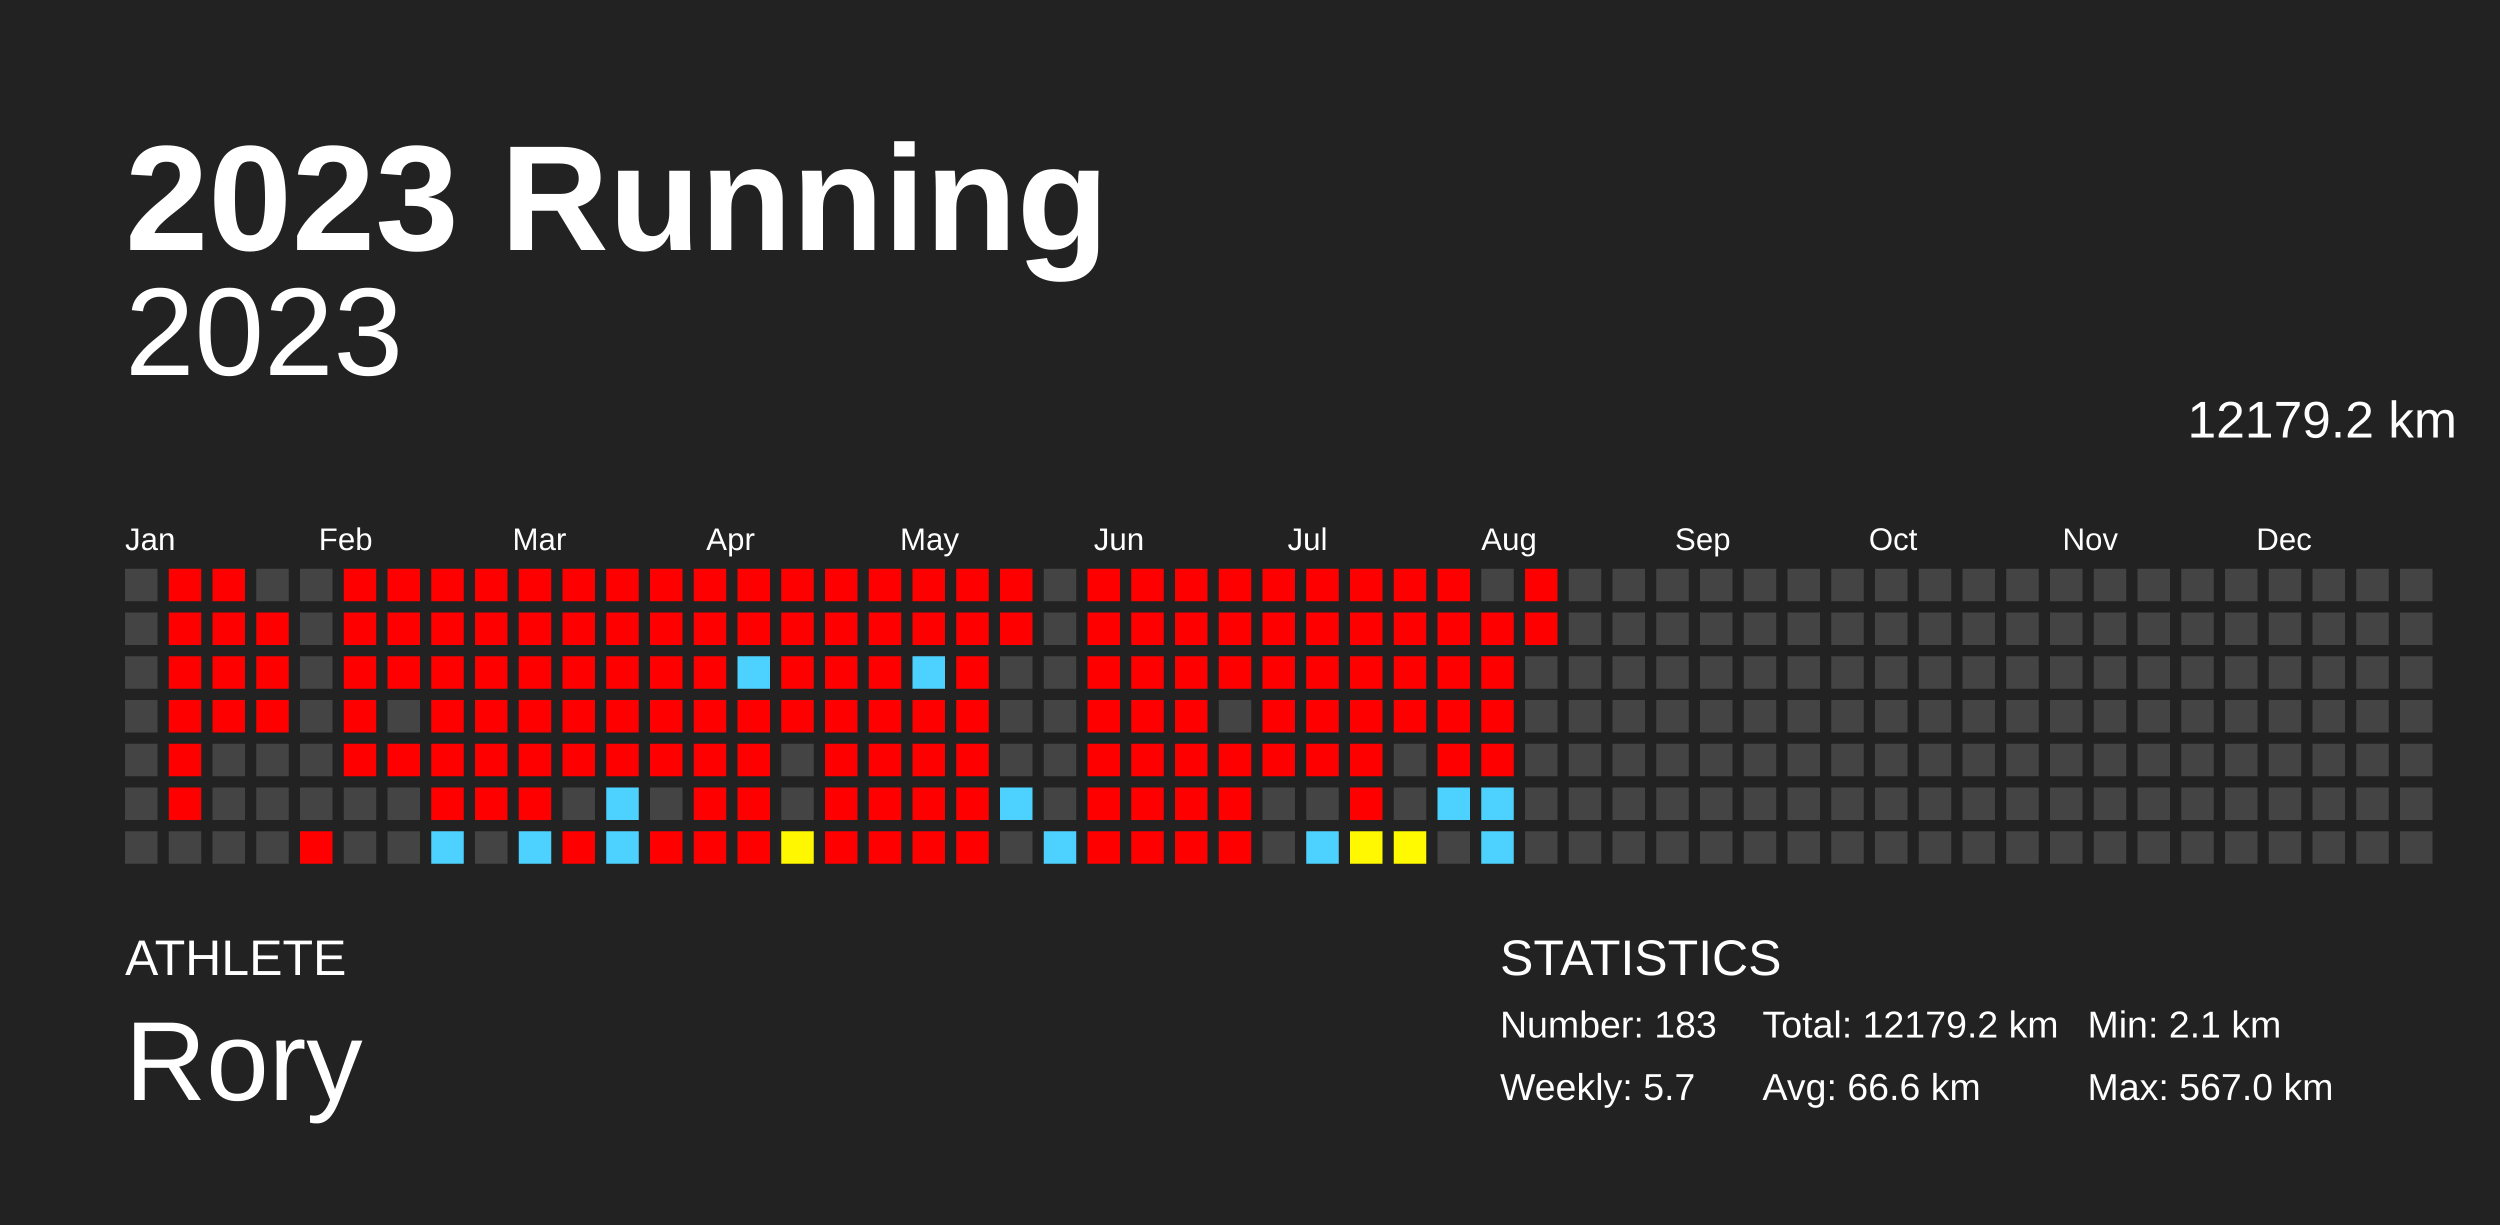
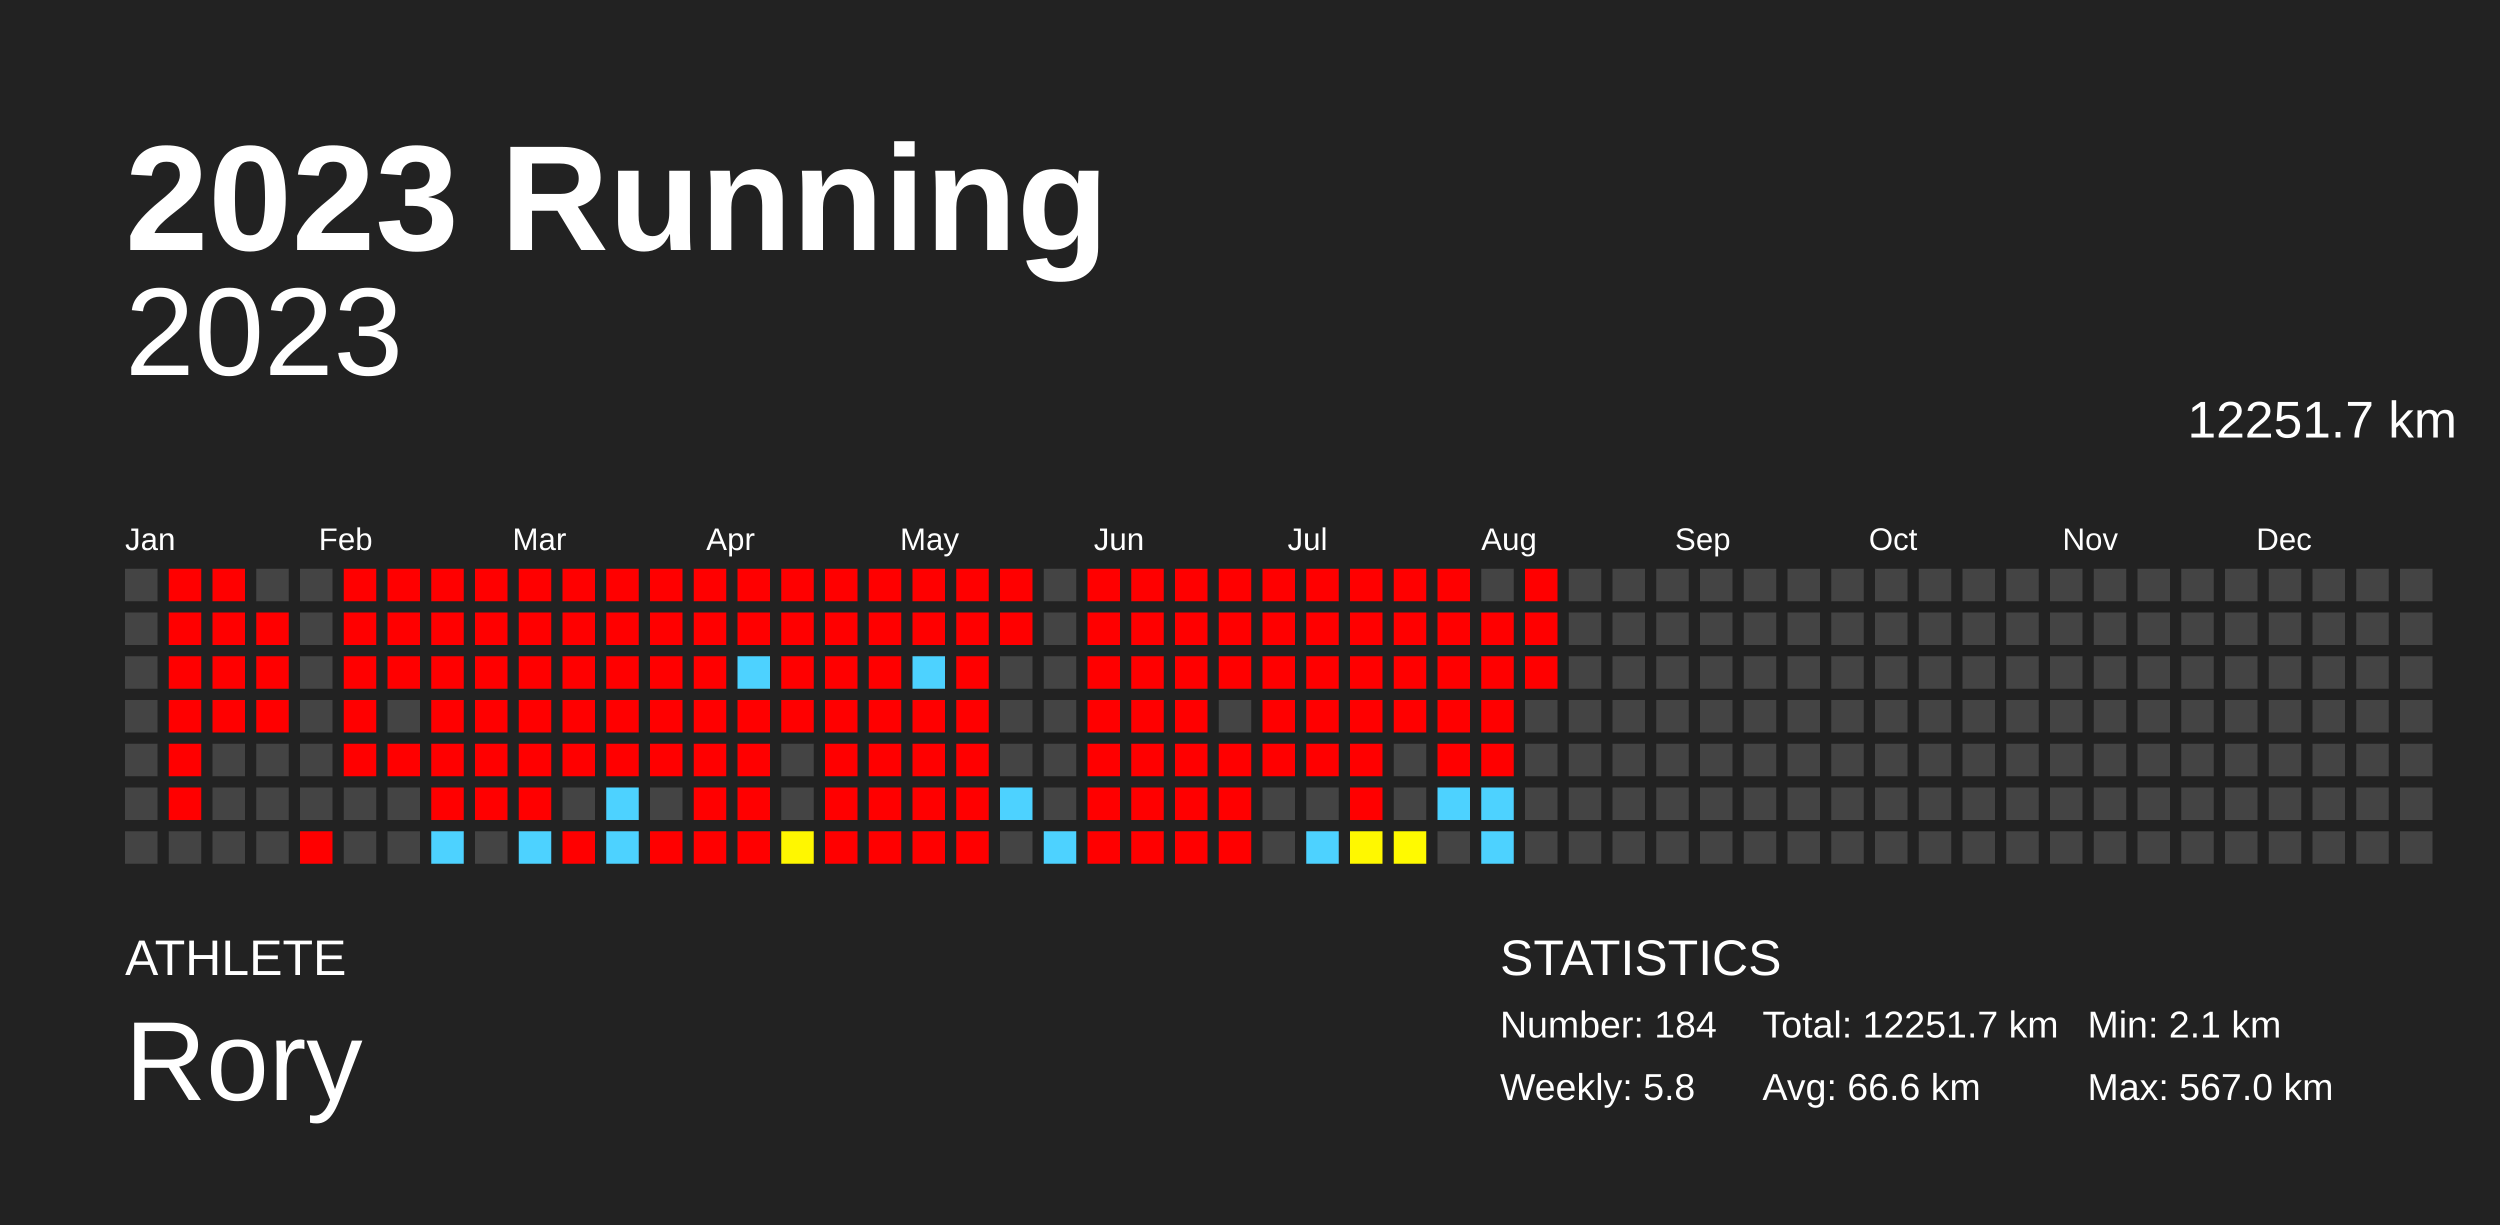
<svg xmlns="http://www.w3.org/2000/svg" baseProfile="full" height="98mm" version="1.1" viewBox="0,0,200,98" width="200mm">
  <defs />
  <rect fill="#222222" height="98" width="200" x="0" y="0" />
  <text fill="#FFFFFF" style="font-size:12px; font-family:Arial; font-weight:bold;" x="10" y="20">2023 Running</text>
  <text fill="#FFFFFF" style="font-size:4px; font-family:Arial" x="10" y="78">ATHLETE</text>
  <text fill="#FFFFFF" style="font-size:9px; font-family:Arial" x="10" y="88">Rory</text>
  <text fill="#FFFFFF" style="font-size:4px; font-family:Arial" x="120" y="78">STATISTICS</text>
-   <text fill="#FFFFFF" style="font-size:3px; font-family:Arial" x="120" y="83">Number: 183</text>
-   <text fill="#FFFFFF" style="font-size:3px; font-family:Arial" x="120" y="88">Weekly: 5.7</text>
-   <text fill="#FFFFFF" style="font-size:3px; font-family:Arial" x="141" y="83">Total: 12179.2 km</text>
+   <text fill="#FFFFFF" style="font-size:3px; font-family:Arial" x="120" y="83">Number: 184</text>
+   <text fill="#FFFFFF" style="font-size:3px; font-family:Arial" x="120" y="88">Weekly: 5.8</text>
+   <text fill="#FFFFFF" style="font-size:3px; font-family:Arial" x="141" y="83">Total: 12251.7 km</text>
  <text fill="#FFFFFF" style="font-size:3px; font-family:Arial" x="141" y="88">Avg: 66.6 km</text>
  <text fill="#FFFFFF" style="font-size:3px; font-family:Arial" x="167" y="83">Min: 2.1 km</text>
  <text fill="#FFFFFF" style="font-size:3px; font-family:Arial" x="167" y="88">Max: 567.0 km</text>
  <text alignment-baseline="hanging" fill="#FFFFFF" style="font-size:10.0px; font-family:Arial;" x="10" y="30">2023</text>
-   <text alignment-baseline="hanging" fill="#FFFFFF" style="font-size:4.125px; font-family:Arial;" x="175" y="35">12179.2 km</text>
+   <text alignment-baseline="hanging" fill="#FFFFFF" style="font-size:4.125px; font-family:Arial;" x="175" y="35">12251.7 km</text>
  <text fill="#FFFFFF" style="font-size:2.5px; font-family:Arial" x="10.0" y="44">Jan</text>
  <text fill="#FFFFFF" style="font-size:2.5px; font-family:Arial" x="25.5" y="44">Feb</text>
  <text fill="#FFFFFF" style="font-size:2.5px; font-family:Arial" x="41.0" y="44">Mar</text>
  <text fill="#FFFFFF" style="font-size:2.5px; font-family:Arial" x="56.5" y="44">Apr</text>
  <text fill="#FFFFFF" style="font-size:2.5px; font-family:Arial" x="72.0" y="44">May</text>
  <text fill="#FFFFFF" style="font-size:2.5px; font-family:Arial" x="87.5" y="44">Jun</text>
  <text fill="#FFFFFF" style="font-size:2.5px; font-family:Arial" x="103.0" y="44">Jul</text>
  <text fill="#FFFFFF" style="font-size:2.5px; font-family:Arial" x="118.5" y="44">Aug</text>
  <text fill="#FFFFFF" style="font-size:2.5px; font-family:Arial" x="134.0" y="44">Sep</text>
  <text fill="#FFFFFF" style="font-size:2.5px; font-family:Arial" x="149.5" y="44">Oct</text>
  <text fill="#FFFFFF" style="font-size:2.5px; font-family:Arial" x="165.0" y="44">Nov</text>
  <text fill="#FFFFFF" style="font-size:2.5px; font-family:Arial" x="180.5" y="44">Dec</text>
  <rect fill="#444444" height="2.6" width="2.6" x="10.0" y="45.5" />
  <rect fill="#444444" height="2.6" width="2.6" x="10.0" y="49.0" />
  <rect fill="#444444" height="2.6" width="2.6" x="10.0" y="52.5" />
  <rect fill="#444444" height="2.6" width="2.6" x="10.0" y="56.0" />
  <rect fill="#444444" height="2.6" width="2.6" x="10.0" y="59.5" />
  <rect fill="#444444" height="2.6" width="2.6" x="10.0" y="63.0" />
  <rect fill="#444444" height="2.6" width="2.6" x="10.0" y="66.5" />
  <rect fill="red" height="2.6" width="2.6" x="13.5" y="45.5" />
  <rect fill="red" height="2.6" width="2.6" x="13.5" y="49.0" />
  <rect fill="red" height="2.6" width="2.6" x="13.5" y="52.5" />
  <rect fill="red" height="2.6" width="2.6" x="13.5" y="56.0" />
  <rect fill="red" height="2.6" width="2.6" x="13.5" y="59.5" />
  <rect fill="red" height="2.6" width="2.6" x="13.5" y="63.0" />
  <rect fill="#444444" height="2.6" width="2.6" x="13.5" y="66.5" />
  <rect fill="red" height="2.6" width="2.6" x="17.0" y="45.5" />
  <rect fill="red" height="2.6" width="2.6" x="17.0" y="49.0" />
  <rect fill="red" height="2.6" width="2.6" x="17.0" y="52.5" />
  <rect fill="red" height="2.6" width="2.6" x="17.0" y="56.0" />
  <rect fill="#444444" height="2.6" width="2.6" x="17.0" y="59.5" />
  <rect fill="#444444" height="2.6" width="2.6" x="17.0" y="63.0" />
  <rect fill="#444444" height="2.6" width="2.6" x="17.0" y="66.5" />
  <rect fill="#444444" height="2.6" width="2.6" x="20.5" y="45.5" />
  <rect fill="red" height="2.6" width="2.6" x="20.5" y="49.0" />
  <rect fill="red" height="2.6" width="2.6" x="20.5" y="52.5" />
  <rect fill="red" height="2.6" width="2.6" x="20.5" y="56.0" />
  <rect fill="#444444" height="2.6" width="2.6" x="20.5" y="59.5" />
  <rect fill="#444444" height="2.6" width="2.6" x="20.5" y="63.0" />
  <rect fill="#444444" height="2.6" width="2.6" x="20.5" y="66.5" />
  <rect fill="#444444" height="2.6" width="2.6" x="24.0" y="45.5" />
  <rect fill="#444444" height="2.6" width="2.6" x="24.0" y="49.0" />
  <rect fill="#444444" height="2.6" width="2.6" x="24.0" y="52.5" />
  <rect fill="#444444" height="2.6" width="2.6" x="24.0" y="56.0" />
  <rect fill="#444444" height="2.6" width="2.6" x="24.0" y="59.5" />
  <rect fill="#444444" height="2.6" width="2.6" x="24.0" y="63.0" />
  <rect fill="red" height="2.6" width="2.6" x="24.0" y="66.5" />
  <rect fill="red" height="2.6" width="2.6" x="27.5" y="45.5" />
  <rect fill="red" height="2.6" width="2.6" x="27.5" y="49.0" />
  <rect fill="red" height="2.6" width="2.6" x="27.5" y="52.5" />
  <rect fill="red" height="2.6" width="2.6" x="27.5" y="56.0" />
  <rect fill="red" height="2.6" width="2.6" x="27.5" y="59.5" />
  <rect fill="#444444" height="2.6" width="2.6" x="27.5" y="63.0" />
  <rect fill="#444444" height="2.6" width="2.6" x="27.5" y="66.5" />
  <rect fill="red" height="2.6" width="2.6" x="31.0" y="45.5" />
  <rect fill="red" height="2.6" width="2.6" x="31.0" y="49.0" />
  <rect fill="red" height="2.6" width="2.6" x="31.0" y="52.5" />
  <rect fill="#444444" height="2.6" width="2.6" x="31.0" y="56.0" />
  <rect fill="red" height="2.6" width="2.6" x="31.0" y="59.5" />
  <rect fill="#444444" height="2.6" width="2.6" x="31.0" y="63.0" />
  <rect fill="#444444" height="2.6" width="2.6" x="31.0" y="66.5" />
  <rect fill="red" height="2.6" width="2.6" x="34.5" y="45.5" />
  <rect fill="red" height="2.6" width="2.6" x="34.5" y="49.0" />
  <rect fill="red" height="2.6" width="2.6" x="34.5" y="52.5" />
  <rect fill="red" height="2.6" width="2.6" x="34.5" y="56.0" />
  <rect fill="red" height="2.6" width="2.6" x="34.5" y="59.5" />
  <rect fill="red" height="2.6" width="2.6" x="34.5" y="63.0" />
  <rect fill="#4dd2ff" height="2.6" width="2.6" x="34.5" y="66.5" />
  <rect fill="red" height="2.6" width="2.6" x="38.0" y="45.5" />
  <rect fill="red" height="2.6" width="2.6" x="38.0" y="49.0" />
  <rect fill="red" height="2.6" width="2.6" x="38.0" y="52.5" />
  <rect fill="red" height="2.6" width="2.6" x="38.0" y="56.0" />
  <rect fill="red" height="2.6" width="2.6" x="38.0" y="59.5" />
  <rect fill="red" height="2.6" width="2.6" x="38.0" y="63.0" />
  <rect fill="#444444" height="2.6" width="2.6" x="38.0" y="66.5" />
  <rect fill="red" height="2.6" width="2.6" x="41.5" y="45.5" />
  <rect fill="red" height="2.6" width="2.6" x="41.5" y="49.0" />
  <rect fill="red" height="2.6" width="2.6" x="41.5" y="52.5" />
  <rect fill="red" height="2.6" width="2.6" x="41.5" y="56.0" />
  <rect fill="red" height="2.6" width="2.6" x="41.5" y="59.5" />
  <rect fill="red" height="2.6" width="2.6" x="41.5" y="63.0" />
  <rect fill="#4dd2ff" height="2.6" width="2.6" x="41.5" y="66.5" />
  <rect fill="red" height="2.6" width="2.6" x="45.0" y="45.5" />
  <rect fill="red" height="2.6" width="2.6" x="45.0" y="49.0" />
  <rect fill="red" height="2.6" width="2.6" x="45.0" y="52.5" />
  <rect fill="red" height="2.6" width="2.6" x="45.0" y="56.0" />
  <rect fill="red" height="2.6" width="2.6" x="45.0" y="59.5" />
  <rect fill="#444444" height="2.6" width="2.6" x="45.0" y="63.0" />
  <rect fill="red" height="2.6" width="2.6" x="45.0" y="66.5" />
  <rect fill="red" height="2.6" width="2.6" x="48.5" y="45.5" />
  <rect fill="red" height="2.6" width="2.6" x="48.5" y="49.0" />
  <rect fill="red" height="2.6" width="2.6" x="48.5" y="52.5" />
  <rect fill="red" height="2.6" width="2.6" x="48.5" y="56.0" />
  <rect fill="red" height="2.6" width="2.6" x="48.5" y="59.5" />
  <rect fill="#4dd2ff" height="2.6" width="2.6" x="48.5" y="63.0" />
  <rect fill="#4dd2ff" height="2.6" width="2.6" x="48.5" y="66.5" />
  <rect fill="red" height="2.6" width="2.6" x="52.0" y="45.5" />
  <rect fill="red" height="2.6" width="2.6" x="52.0" y="49.0" />
  <rect fill="red" height="2.6" width="2.6" x="52.0" y="52.5" />
  <rect fill="red" height="2.6" width="2.6" x="52.0" y="56.0" />
  <rect fill="red" height="2.6" width="2.6" x="52.0" y="59.5" />
  <rect fill="#444444" height="2.6" width="2.6" x="52.0" y="63.0" />
  <rect fill="red" height="2.6" width="2.6" x="52.0" y="66.5" />
  <rect fill="red" height="2.6" width="2.6" x="55.5" y="45.5" />
  <rect fill="red" height="2.6" width="2.6" x="55.5" y="49.0" />
  <rect fill="red" height="2.6" width="2.6" x="55.5" y="52.5" />
  <rect fill="red" height="2.6" width="2.6" x="55.5" y="56.0" />
  <rect fill="red" height="2.6" width="2.6" x="55.5" y="59.5" />
  <rect fill="red" height="2.6" width="2.6" x="55.5" y="63.0" />
  <rect fill="red" height="2.6" width="2.6" x="55.5" y="66.5" />
  <rect fill="red" height="2.6" width="2.6" x="59.0" y="45.5" />
  <rect fill="red" height="2.6" width="2.6" x="59.0" y="49.0" />
  <rect fill="#4dd2ff" height="2.6" width="2.6" x="59.0" y="52.5" />
  <rect fill="red" height="2.6" width="2.6" x="59.0" y="56.0" />
  <rect fill="red" height="2.6" width="2.6" x="59.0" y="59.5" />
  <rect fill="red" height="2.6" width="2.6" x="59.0" y="63.0" />
  <rect fill="red" height="2.6" width="2.6" x="59.0" y="66.5" />
  <rect fill="red" height="2.6" width="2.6" x="62.5" y="45.5" />
  <rect fill="red" height="2.6" width="2.6" x="62.5" y="49.0" />
  <rect fill="red" height="2.6" width="2.6" x="62.5" y="52.5" />
  <rect fill="red" height="2.6" width="2.6" x="62.5" y="56.0" />
  <rect fill="#444444" height="2.6" width="2.6" x="62.5" y="59.5" />
  <rect fill="#444444" height="2.6" width="2.6" x="62.5" y="63.0" />
  <rect fill="#fff700" height="2.6" width="2.6" x="62.5" y="66.5" />
  <rect fill="red" height="2.6" width="2.6" x="66.0" y="45.5" />
  <rect fill="red" height="2.6" width="2.6" x="66.0" y="49.0" />
  <rect fill="red" height="2.6" width="2.6" x="66.0" y="52.5" />
  <rect fill="red" height="2.6" width="2.6" x="66.0" y="56.0" />
  <rect fill="red" height="2.6" width="2.6" x="66.0" y="59.5" />
  <rect fill="red" height="2.6" width="2.6" x="66.0" y="63.0" />
  <rect fill="red" height="2.6" width="2.6" x="66.0" y="66.5" />
  <rect fill="red" height="2.6" width="2.6" x="69.5" y="45.5" />
  <rect fill="red" height="2.6" width="2.6" x="69.5" y="49.0" />
  <rect fill="red" height="2.6" width="2.6" x="69.5" y="52.5" />
  <rect fill="red" height="2.6" width="2.6" x="69.5" y="56.0" />
  <rect fill="red" height="2.6" width="2.6" x="69.5" y="59.5" />
  <rect fill="red" height="2.6" width="2.6" x="69.5" y="63.0" />
  <rect fill="red" height="2.6" width="2.6" x="69.5" y="66.5" />
  <rect fill="red" height="2.6" width="2.6" x="73.0" y="45.5" />
  <rect fill="red" height="2.6" width="2.6" x="73.0" y="49.0" />
  <rect fill="#4dd2ff" height="2.6" width="2.6" x="73.0" y="52.5" />
  <rect fill="red" height="2.6" width="2.6" x="73.0" y="56.0" />
  <rect fill="red" height="2.6" width="2.6" x="73.0" y="59.5" />
  <rect fill="red" height="2.6" width="2.6" x="73.0" y="63.0" />
  <rect fill="red" height="2.6" width="2.6" x="73.0" y="66.5" />
  <rect fill="red" height="2.6" width="2.6" x="76.5" y="45.5" />
  <rect fill="red" height="2.6" width="2.6" x="76.5" y="49.0" />
  <rect fill="red" height="2.6" width="2.6" x="76.5" y="52.5" />
  <rect fill="red" height="2.6" width="2.6" x="76.5" y="56.0" />
  <rect fill="red" height="2.6" width="2.6" x="76.5" y="59.5" />
  <rect fill="red" height="2.6" width="2.6" x="76.5" y="63.0" />
  <rect fill="red" height="2.6" width="2.6" x="76.5" y="66.5" />
  <rect fill="red" height="2.6" width="2.6" x="80.0" y="45.5" />
  <rect fill="red" height="2.6" width="2.6" x="80.0" y="49.0" />
  <rect fill="#444444" height="2.6" width="2.6" x="80.0" y="52.5" />
  <rect fill="#444444" height="2.6" width="2.6" x="80.0" y="56.0" />
  <rect fill="#444444" height="2.6" width="2.6" x="80.0" y="59.5" />
  <rect fill="#4dd2ff" height="2.6" width="2.6" x="80.0" y="63.0" />
  <rect fill="#444444" height="2.6" width="2.6" x="80.0" y="66.5" />
  <rect fill="#444444" height="2.6" width="2.6" x="83.5" y="45.5" />
  <rect fill="#444444" height="2.6" width="2.6" x="83.5" y="49.0" />
  <rect fill="#444444" height="2.6" width="2.6" x="83.5" y="52.5" />
  <rect fill="#444444" height="2.6" width="2.6" x="83.5" y="56.0" />
  <rect fill="#444444" height="2.6" width="2.6" x="83.5" y="59.5" />
  <rect fill="#444444" height="2.6" width="2.6" x="83.5" y="63.0" />
  <rect fill="#4dd2ff" height="2.6" width="2.6" x="83.5" y="66.5" />
  <rect fill="red" height="2.6" width="2.6" x="87.0" y="45.5" />
  <rect fill="red" height="2.6" width="2.6" x="87.0" y="49.0" />
  <rect fill="red" height="2.6" width="2.6" x="87.0" y="52.5" />
  <rect fill="red" height="2.6" width="2.6" x="87.0" y="56.0" />
  <rect fill="red" height="2.6" width="2.6" x="87.0" y="59.5" />
  <rect fill="red" height="2.6" width="2.6" x="87.0" y="63.0" />
  <rect fill="red" height="2.6" width="2.6" x="87.0" y="66.5" />
  <rect fill="red" height="2.6" width="2.6" x="90.5" y="45.5" />
  <rect fill="red" height="2.6" width="2.6" x="90.5" y="49.0" />
  <rect fill="red" height="2.6" width="2.6" x="90.5" y="52.5" />
  <rect fill="red" height="2.6" width="2.6" x="90.5" y="56.0" />
  <rect fill="red" height="2.6" width="2.6" x="90.5" y="59.5" />
  <rect fill="red" height="2.6" width="2.6" x="90.5" y="63.0" />
  <rect fill="red" height="2.6" width="2.6" x="90.5" y="66.5" />
  <rect fill="red" height="2.6" width="2.6" x="94.0" y="45.5" />
  <rect fill="red" height="2.6" width="2.6" x="94.0" y="49.0" />
  <rect fill="red" height="2.6" width="2.6" x="94.0" y="52.5" />
  <rect fill="red" height="2.6" width="2.6" x="94.0" y="56.0" />
  <rect fill="red" height="2.6" width="2.6" x="94.0" y="59.5" />
  <rect fill="red" height="2.6" width="2.6" x="94.0" y="63.0" />
  <rect fill="red" height="2.6" width="2.6" x="94.0" y="66.5" />
  <rect fill="red" height="2.6" width="2.6" x="97.5" y="45.5" />
  <rect fill="red" height="2.6" width="2.6" x="97.5" y="49.0" />
  <rect fill="red" height="2.6" width="2.6" x="97.5" y="52.5" />
  <rect fill="#444444" height="2.6" width="2.6" x="97.5" y="56.0" />
  <rect fill="red" height="2.6" width="2.6" x="97.5" y="59.5" />
  <rect fill="red" height="2.6" width="2.6" x="97.5" y="63.0" />
  <rect fill="red" height="2.6" width="2.6" x="97.5" y="66.5" />
  <rect fill="red" height="2.6" width="2.6" x="101.0" y="45.5" />
  <rect fill="red" height="2.6" width="2.6" x="101.0" y="49.0" />
  <rect fill="red" height="2.6" width="2.6" x="101.0" y="52.5" />
  <rect fill="red" height="2.6" width="2.6" x="101.0" y="56.0" />
  <rect fill="red" height="2.6" width="2.6" x="101.0" y="59.5" />
  <rect fill="#444444" height="2.6" width="2.6" x="101.0" y="63.0" />
  <rect fill="#444444" height="2.6" width="2.6" x="101.0" y="66.5" />
  <rect fill="red" height="2.6" width="2.6" x="104.5" y="45.5" />
  <rect fill="red" height="2.6" width="2.6" x="104.5" y="49.0" />
  <rect fill="red" height="2.6" width="2.6" x="104.5" y="52.5" />
  <rect fill="red" height="2.6" width="2.6" x="104.5" y="56.0" />
  <rect fill="red" height="2.6" width="2.6" x="104.5" y="59.5" />
  <rect fill="#444444" height="2.6" width="2.6" x="104.5" y="63.0" />
  <rect fill="#4dd2ff" height="2.6" width="2.6" x="104.5" y="66.5" />
  <rect fill="red" height="2.6" width="2.6" x="108.0" y="45.5" />
  <rect fill="red" height="2.6" width="2.6" x="108.0" y="49.0" />
  <rect fill="red" height="2.6" width="2.6" x="108.0" y="52.5" />
  <rect fill="red" height="2.6" width="2.6" x="108.0" y="56.0" />
  <rect fill="red" height="2.6" width="2.6" x="108.0" y="59.5" />
  <rect fill="red" height="2.6" width="2.6" x="108.0" y="63.0" />
  <rect fill="#fff800" height="2.6" width="2.6" x="108.0" y="66.5" />
  <rect fill="red" height="2.6" width="2.6" x="111.5" y="45.5" />
  <rect fill="red" height="2.6" width="2.6" x="111.5" y="49.0" />
  <rect fill="red" height="2.6" width="2.6" x="111.5" y="52.5" />
  <rect fill="red" height="2.6" width="2.6" x="111.5" y="56.0" />
  <rect fill="#444444" height="2.6" width="2.6" x="111.5" y="59.5" />
  <rect fill="#444444" height="2.6" width="2.6" x="111.5" y="63.0" />
  <rect fill="#fffa00" height="2.6" width="2.6" x="111.5" y="66.5" />
  <rect fill="red" height="2.6" width="2.6" x="115.0" y="45.5" />
  <rect fill="red" height="2.6" width="2.6" x="115.0" y="49.0" />
  <rect fill="red" height="2.6" width="2.6" x="115.0" y="52.5" />
  <rect fill="red" height="2.6" width="2.6" x="115.0" y="56.0" />
  <rect fill="red" height="2.6" width="2.6" x="115.0" y="59.5" />
  <rect fill="#4dd2ff" height="2.6" width="2.6" x="115.0" y="63.0" />
  <rect fill="#444444" height="2.6" width="2.6" x="115.0" y="66.5" />
  <rect fill="#444444" height="2.6" width="2.6" x="118.5" y="45.5" />
  <rect fill="red" height="2.6" width="2.6" x="118.5" y="49.0" />
  <rect fill="red" height="2.6" width="2.6" x="118.5" y="52.5" />
  <rect fill="red" height="2.6" width="2.6" x="118.5" y="56.0" />
  <rect fill="red" height="2.6" width="2.6" x="118.5" y="59.5" />
  <rect fill="#4dd2ff" height="2.6" width="2.6" x="118.5" y="63.0" />
  <rect fill="#4dd2ff" height="2.6" width="2.6" x="118.5" y="66.5" />
  <rect fill="red" height="2.6" width="2.6" x="122.0" y="45.5" />
  <rect fill="red" height="2.6" width="2.6" x="122.0" y="49.0" />
-   <rect fill="#444444" height="2.6" width="2.6" x="122.0" y="52.5" />
+   <rect fill="red" height="2.6" width="2.6" x="122.0" y="52.5" />
  <rect fill="#444444" height="2.6" width="2.6" x="122.0" y="56.0" />
  <rect fill="#444444" height="2.6" width="2.6" x="122.0" y="59.5" />
  <rect fill="#444444" height="2.6" width="2.6" x="122.0" y="63.0" />
  <rect fill="#444444" height="2.6" width="2.6" x="122.0" y="66.5" />
  <rect fill="#444444" height="2.6" width="2.6" x="125.5" y="45.5" />
  <rect fill="#444444" height="2.6" width="2.6" x="125.5" y="49.0" />
  <rect fill="#444444" height="2.6" width="2.6" x="125.5" y="52.5" />
  <rect fill="#444444" height="2.6" width="2.6" x="125.5" y="56.0" />
  <rect fill="#444444" height="2.6" width="2.6" x="125.5" y="59.5" />
  <rect fill="#444444" height="2.6" width="2.6" x="125.5" y="63.0" />
  <rect fill="#444444" height="2.6" width="2.6" x="125.5" y="66.5" />
  <rect fill="#444444" height="2.6" width="2.6" x="129.0" y="45.5" />
  <rect fill="#444444" height="2.6" width="2.6" x="129.0" y="49.0" />
  <rect fill="#444444" height="2.6" width="2.6" x="129.0" y="52.5" />
  <rect fill="#444444" height="2.6" width="2.6" x="129.0" y="56.0" />
  <rect fill="#444444" height="2.6" width="2.6" x="129.0" y="59.5" />
  <rect fill="#444444" height="2.6" width="2.6" x="129.0" y="63.0" />
  <rect fill="#444444" height="2.6" width="2.6" x="129.0" y="66.5" />
  <rect fill="#444444" height="2.6" width="2.6" x="132.5" y="45.5" />
  <rect fill="#444444" height="2.6" width="2.6" x="132.5" y="49.0" />
  <rect fill="#444444" height="2.6" width="2.6" x="132.5" y="52.5" />
  <rect fill="#444444" height="2.6" width="2.6" x="132.5" y="56.0" />
  <rect fill="#444444" height="2.6" width="2.6" x="132.5" y="59.5" />
  <rect fill="#444444" height="2.6" width="2.6" x="132.5" y="63.0" />
  <rect fill="#444444" height="2.6" width="2.6" x="132.5" y="66.5" />
  <rect fill="#444444" height="2.6" width="2.6" x="136.0" y="45.5" />
  <rect fill="#444444" height="2.6" width="2.6" x="136.0" y="49.0" />
  <rect fill="#444444" height="2.6" width="2.6" x="136.0" y="52.5" />
  <rect fill="#444444" height="2.6" width="2.6" x="136.0" y="56.0" />
  <rect fill="#444444" height="2.6" width="2.6" x="136.0" y="59.5" />
  <rect fill="#444444" height="2.6" width="2.6" x="136.0" y="63.0" />
  <rect fill="#444444" height="2.6" width="2.6" x="136.0" y="66.5" />
  <rect fill="#444444" height="2.6" width="2.6" x="139.5" y="45.5" />
  <rect fill="#444444" height="2.6" width="2.6" x="139.5" y="49.0" />
  <rect fill="#444444" height="2.6" width="2.6" x="139.5" y="52.5" />
  <rect fill="#444444" height="2.6" width="2.6" x="139.5" y="56.0" />
  <rect fill="#444444" height="2.6" width="2.6" x="139.5" y="59.5" />
  <rect fill="#444444" height="2.6" width="2.6" x="139.5" y="63.0" />
  <rect fill="#444444" height="2.6" width="2.6" x="139.5" y="66.5" />
  <rect fill="#444444" height="2.6" width="2.6" x="143.0" y="45.5" />
  <rect fill="#444444" height="2.6" width="2.6" x="143.0" y="49.0" />
  <rect fill="#444444" height="2.6" width="2.6" x="143.0" y="52.5" />
  <rect fill="#444444" height="2.6" width="2.6" x="143.0" y="56.0" />
  <rect fill="#444444" height="2.6" width="2.6" x="143.0" y="59.5" />
  <rect fill="#444444" height="2.6" width="2.6" x="143.0" y="63.0" />
  <rect fill="#444444" height="2.6" width="2.6" x="143.0" y="66.5" />
  <rect fill="#444444" height="2.6" width="2.6" x="146.5" y="45.5" />
  <rect fill="#444444" height="2.6" width="2.6" x="146.5" y="49.0" />
  <rect fill="#444444" height="2.6" width="2.6" x="146.5" y="52.5" />
  <rect fill="#444444" height="2.6" width="2.6" x="146.5" y="56.0" />
  <rect fill="#444444" height="2.6" width="2.6" x="146.5" y="59.5" />
  <rect fill="#444444" height="2.6" width="2.6" x="146.5" y="63.0" />
  <rect fill="#444444" height="2.6" width="2.6" x="146.5" y="66.5" />
  <rect fill="#444444" height="2.6" width="2.6" x="150.0" y="45.5" />
  <rect fill="#444444" height="2.6" width="2.6" x="150.0" y="49.0" />
  <rect fill="#444444" height="2.6" width="2.6" x="150.0" y="52.5" />
  <rect fill="#444444" height="2.6" width="2.6" x="150.0" y="56.0" />
  <rect fill="#444444" height="2.6" width="2.6" x="150.0" y="59.5" />
  <rect fill="#444444" height="2.6" width="2.6" x="150.0" y="63.0" />
  <rect fill="#444444" height="2.6" width="2.6" x="150.0" y="66.5" />
  <rect fill="#444444" height="2.6" width="2.6" x="153.5" y="45.5" />
  <rect fill="#444444" height="2.6" width="2.6" x="153.5" y="49.0" />
  <rect fill="#444444" height="2.6" width="2.6" x="153.5" y="52.5" />
  <rect fill="#444444" height="2.6" width="2.6" x="153.5" y="56.0" />
  <rect fill="#444444" height="2.6" width="2.6" x="153.5" y="59.5" />
  <rect fill="#444444" height="2.6" width="2.6" x="153.5" y="63.0" />
  <rect fill="#444444" height="2.6" width="2.6" x="153.5" y="66.5" />
  <rect fill="#444444" height="2.6" width="2.6" x="157.0" y="45.5" />
  <rect fill="#444444" height="2.6" width="2.6" x="157.0" y="49.0" />
  <rect fill="#444444" height="2.6" width="2.6" x="157.0" y="52.5" />
  <rect fill="#444444" height="2.6" width="2.6" x="157.0" y="56.0" />
  <rect fill="#444444" height="2.6" width="2.6" x="157.0" y="59.5" />
  <rect fill="#444444" height="2.6" width="2.6" x="157.0" y="63.0" />
  <rect fill="#444444" height="2.6" width="2.6" x="157.0" y="66.5" />
  <rect fill="#444444" height="2.6" width="2.6" x="160.5" y="45.5" />
  <rect fill="#444444" height="2.6" width="2.6" x="160.5" y="49.0" />
  <rect fill="#444444" height="2.6" width="2.6" x="160.5" y="52.5" />
  <rect fill="#444444" height="2.6" width="2.6" x="160.5" y="56.0" />
  <rect fill="#444444" height="2.6" width="2.6" x="160.5" y="59.5" />
  <rect fill="#444444" height="2.6" width="2.6" x="160.5" y="63.0" />
  <rect fill="#444444" height="2.6" width="2.6" x="160.5" y="66.5" />
  <rect fill="#444444" height="2.6" width="2.6" x="164.0" y="45.5" />
  <rect fill="#444444" height="2.6" width="2.6" x="164.0" y="49.0" />
  <rect fill="#444444" height="2.6" width="2.6" x="164.0" y="52.5" />
  <rect fill="#444444" height="2.6" width="2.6" x="164.0" y="56.0" />
  <rect fill="#444444" height="2.6" width="2.6" x="164.0" y="59.5" />
  <rect fill="#444444" height="2.6" width="2.6" x="164.0" y="63.0" />
  <rect fill="#444444" height="2.6" width="2.6" x="164.0" y="66.5" />
  <rect fill="#444444" height="2.6" width="2.6" x="167.5" y="45.5" />
  <rect fill="#444444" height="2.6" width="2.6" x="167.5" y="49.0" />
  <rect fill="#444444" height="2.6" width="2.6" x="167.5" y="52.5" />
  <rect fill="#444444" height="2.6" width="2.6" x="167.5" y="56.0" />
  <rect fill="#444444" height="2.6" width="2.6" x="167.5" y="59.5" />
  <rect fill="#444444" height="2.6" width="2.6" x="167.5" y="63.0" />
  <rect fill="#444444" height="2.6" width="2.6" x="167.5" y="66.5" />
  <rect fill="#444444" height="2.6" width="2.6" x="171.0" y="45.5" />
  <rect fill="#444444" height="2.6" width="2.6" x="171.0" y="49.0" />
  <rect fill="#444444" height="2.6" width="2.6" x="171.0" y="52.5" />
  <rect fill="#444444" height="2.6" width="2.6" x="171.0" y="56.0" />
  <rect fill="#444444" height="2.6" width="2.6" x="171.0" y="59.5" />
  <rect fill="#444444" height="2.6" width="2.6" x="171.0" y="63.0" />
  <rect fill="#444444" height="2.6" width="2.6" x="171.0" y="66.5" />
  <rect fill="#444444" height="2.6" width="2.6" x="174.5" y="45.5" />
  <rect fill="#444444" height="2.6" width="2.6" x="174.5" y="49.0" />
  <rect fill="#444444" height="2.6" width="2.6" x="174.5" y="52.5" />
  <rect fill="#444444" height="2.6" width="2.6" x="174.5" y="56.0" />
  <rect fill="#444444" height="2.6" width="2.6" x="174.5" y="59.5" />
  <rect fill="#444444" height="2.6" width="2.6" x="174.5" y="63.0" />
  <rect fill="#444444" height="2.6" width="2.6" x="174.5" y="66.5" />
  <rect fill="#444444" height="2.6" width="2.6" x="178.0" y="45.5" />
  <rect fill="#444444" height="2.6" width="2.6" x="178.0" y="49.0" />
  <rect fill="#444444" height="2.6" width="2.6" x="178.0" y="52.5" />
  <rect fill="#444444" height="2.6" width="2.6" x="178.0" y="56.0" />
  <rect fill="#444444" height="2.6" width="2.6" x="178.0" y="59.5" />
  <rect fill="#444444" height="2.6" width="2.6" x="178.0" y="63.0" />
  <rect fill="#444444" height="2.6" width="2.6" x="178.0" y="66.5" />
  <rect fill="#444444" height="2.6" width="2.6" x="181.5" y="45.5" />
  <rect fill="#444444" height="2.6" width="2.6" x="181.5" y="49.0" />
  <rect fill="#444444" height="2.6" width="2.6" x="181.5" y="52.5" />
  <rect fill="#444444" height="2.6" width="2.6" x="181.5" y="56.0" />
  <rect fill="#444444" height="2.6" width="2.6" x="181.5" y="59.5" />
  <rect fill="#444444" height="2.6" width="2.6" x="181.5" y="63.0" />
  <rect fill="#444444" height="2.6" width="2.6" x="181.5" y="66.5" />
  <rect fill="#444444" height="2.6" width="2.6" x="185.0" y="45.5" />
  <rect fill="#444444" height="2.6" width="2.6" x="185.0" y="49.0" />
  <rect fill="#444444" height="2.6" width="2.6" x="185.0" y="52.5" />
  <rect fill="#444444" height="2.6" width="2.6" x="185.0" y="56.0" />
  <rect fill="#444444" height="2.6" width="2.6" x="185.0" y="59.5" />
  <rect fill="#444444" height="2.6" width="2.6" x="185.0" y="63.0" />
  <rect fill="#444444" height="2.6" width="2.6" x="185.0" y="66.5" />
  <rect fill="#444444" height="2.6" width="2.6" x="188.5" y="45.5" />
  <rect fill="#444444" height="2.6" width="2.6" x="188.5" y="49.0" />
  <rect fill="#444444" height="2.6" width="2.6" x="188.5" y="52.5" />
  <rect fill="#444444" height="2.6" width="2.6" x="188.5" y="56.0" />
  <rect fill="#444444" height="2.6" width="2.6" x="188.5" y="59.5" />
  <rect fill="#444444" height="2.6" width="2.6" x="188.5" y="63.0" />
  <rect fill="#444444" height="2.6" width="2.6" x="188.5" y="66.5" />
  <rect fill="#444444" height="2.6" width="2.6" x="192.0" y="45.5" />
  <rect fill="#444444" height="2.6" width="2.6" x="192.0" y="49.0" />
  <rect fill="#444444" height="2.6" width="2.6" x="192.0" y="52.5" />
  <rect fill="#444444" height="2.6" width="2.6" x="192.0" y="56.0" />
  <rect fill="#444444" height="2.6" width="2.6" x="192.0" y="59.5" />
  <rect fill="#444444" height="2.6" width="2.6" x="192.0" y="63.0" />
  <rect fill="#444444" height="2.6" width="2.6" x="192.0" y="66.5" />
</svg>
